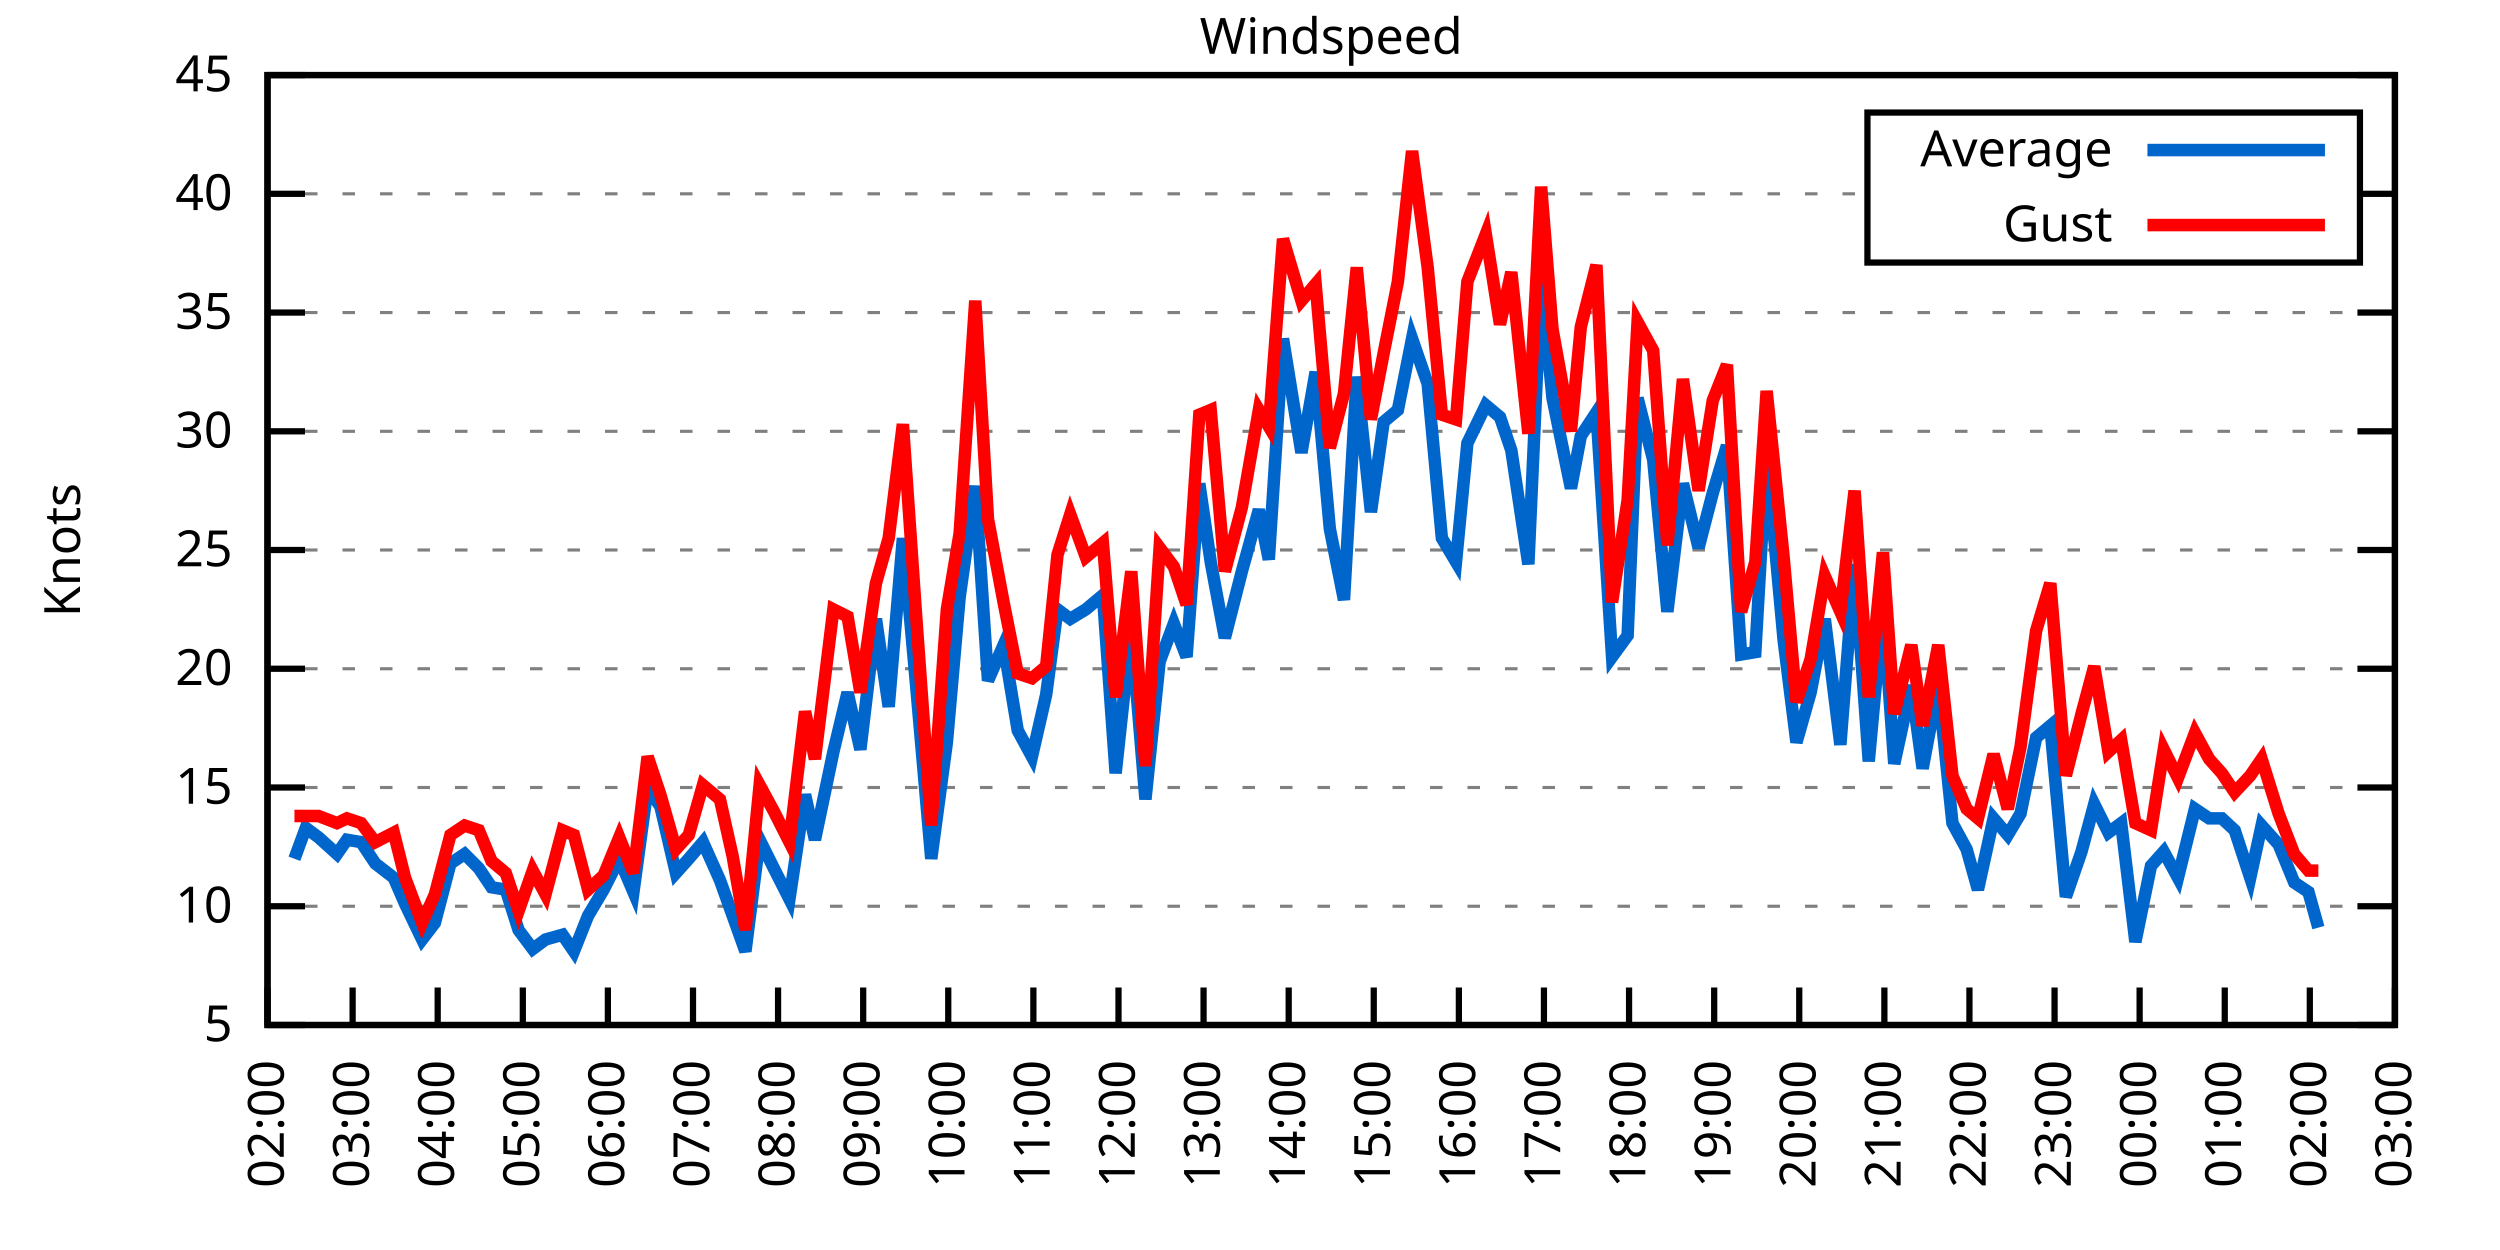
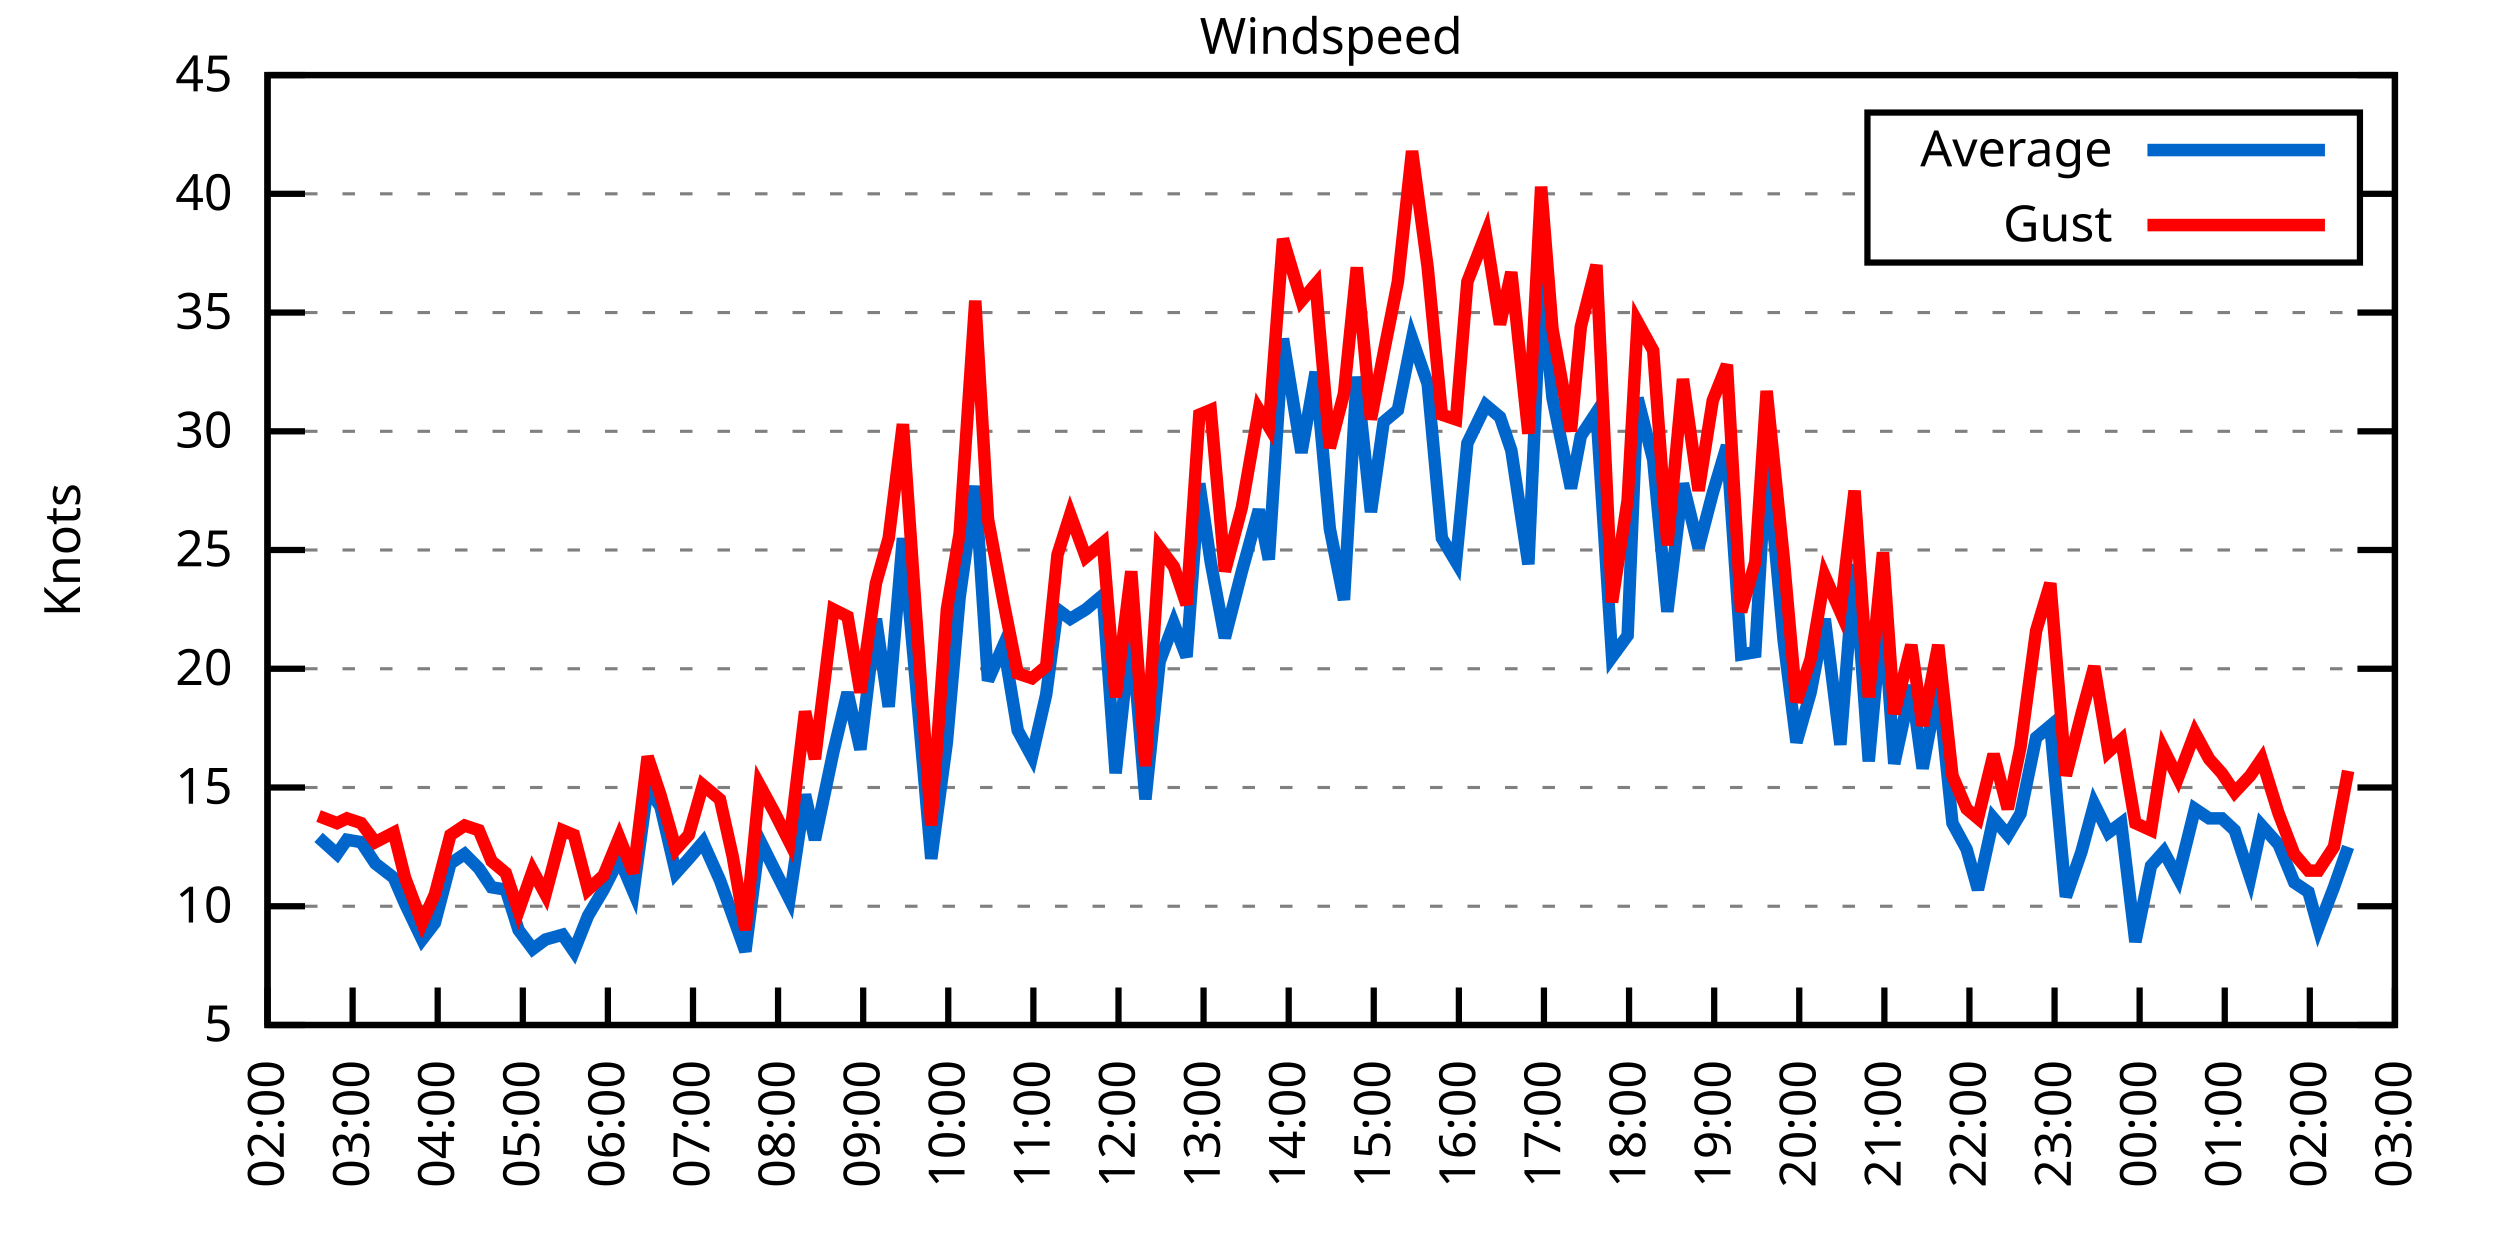
<svg xmlns="http://www.w3.org/2000/svg" xmlns:xlink="http://www.w3.org/1999/xlink" width="400" height="200" viewBox="0 0 400 200">
  <g id="gnuplot_canvas">
    <rect x="0" y="0" width="400" height="200" fill="none" />
    <defs>
      <circle id="gpDot" r="0.5" stroke-width="0.5" stroke="currentColor" />
      <path id="gpPt0" stroke-width="0.333" stroke="currentColor" d="M-1,0 h2 M0,-1 v2" />
      <path id="gpPt1" stroke-width="0.333" stroke="currentColor" d="M-1,-1 L1,1 M1,-1 L-1,1" />
      <path id="gpPt2" stroke-width="0.333" stroke="currentColor" d="M-1,0 L1,0 M0,-1 L0,1 M-1,-1 L1,1 M-1,1 L1,-1" />
      <rect id="gpPt3" stroke-width="0.333" stroke="currentColor" x="-1" y="-1" width="2" height="2" />
      <rect id="gpPt4" stroke-width="0.333" stroke="currentColor" fill="currentColor" x="-1" y="-1" width="2" height="2" />
      <circle id="gpPt5" stroke-width="0.333" stroke="currentColor" cx="0" cy="0" r="1" />
      <use xlink:href="#gpPt5" id="gpPt6" fill="currentColor" stroke="none" />
      <path id="gpPt7" stroke-width="0.333" stroke="currentColor" d="M0,-1.33 L-1.33,0.67 L1.33,0.67 z" />
      <use xlink:href="#gpPt7" id="gpPt8" fill="currentColor" stroke="none" />
      <use xlink:href="#gpPt7" id="gpPt9" stroke="currentColor" transform="rotate(180)" />
      <use xlink:href="#gpPt9" id="gpPt10" fill="currentColor" stroke="none" />
      <use xlink:href="#gpPt3" id="gpPt11" stroke="currentColor" transform="rotate(45)" />
      <use xlink:href="#gpPt11" id="gpPt12" fill="currentColor" stroke="none" />
      <path id="gpPt13" stroke-width="0.333" stroke="currentColor" d="M0,1.330 L1.265,0.411 L0.782,-1.067 L-0.782,-1.076 L-1.265,0.411 z" />
      <use xlink:href="#gpPt13" id="gpPt14" fill="currentColor" stroke="none" />
      <filter id="textbox" filterUnits="objectBoundingBox" x="0" y="0" height="1" width="1">
        <feFlood flood-color="white" flood-opacity="1" result="bgnd" />
        <feComposite in="SourceGraphic" in2="bgnd" operator="atop" />
      </filter>
      <filter id="greybox" filterUnits="objectBoundingBox" x="0" y="0" height="1" width="1">
        <feFlood flood-color="lightgrey" flood-opacity="1" result="grey" />
        <feComposite in="SourceGraphic" in2="grey" operator="atop" />
      </filter>
    </defs>
    <g fill="none" color="white" stroke="currentColor" stroke-width="1.00" stroke-linecap="butt" stroke-linejoin="miter">
</g>
    <g fill="none" color="black" stroke="currentColor" stroke-width="1.00" stroke-linecap="butt" stroke-linejoin="miter">
      <g stroke="none" shape-rendering="crispEdges">
        <polygon fill="rgb(255, 255, 255)" points="42.80,164.00 383.18,164.00 383.18,12.02 42.80,12.02 " />
      </g>
    </g>
    <g fill="none" color="black" stroke="currentColor" stroke-width="1.00" stroke-linecap="butt" stroke-linejoin="miter">
</g>
    <g fill="none" color="black" stroke="black" stroke-width="0.50" stroke-linecap="butt" stroke-linejoin="miter">
</g>
    <g fill="none" color="gray" stroke="currentColor" stroke-width="0.50" stroke-linecap="butt" stroke-linejoin="miter">
      <path stroke="gray" stroke-dasharray="2,4" class="gridline" d="M42.80,164.00 L383.19,164.00  " />
    </g>
    <g fill="none" color="gray" stroke="gray" stroke-width="1.00" stroke-linecap="butt" stroke-linejoin="miter">
</g>
    <g fill="none" color="black" stroke="currentColor" stroke-width="1.00" stroke-linecap="butt" stroke-linejoin="miter">
      <path stroke="black" d="M42.80,164.00 L48.80,164.00 M383.19,164.00 L377.19,164.00  " />
      <g transform="translate(37.20,166.60)" stroke="none" fill="black" font-family="Sans" font-size="8.00" text-anchor="end">
        <text>
          <tspan font-family="Sans"> 5</tspan>
        </text>
      </g>
    </g>
    <g fill="none" color="black" stroke="currentColor" stroke-width="1.00" stroke-linecap="butt" stroke-linejoin="miter">
</g>
    <g fill="none" color="black" stroke="black" stroke-width="0.50" stroke-linecap="butt" stroke-linejoin="miter">
</g>
    <g fill="none" color="gray" stroke="currentColor" stroke-width="0.50" stroke-linecap="butt" stroke-linejoin="miter">
      <path stroke="gray" stroke-dasharray="2,4" class="gridline" d="M42.80,145.00 L383.19,145.00  " />
    </g>
    <g fill="none" color="gray" stroke="gray" stroke-width="1.00" stroke-linecap="butt" stroke-linejoin="miter">
</g>
    <g fill="none" color="black" stroke="currentColor" stroke-width="1.00" stroke-linecap="butt" stroke-linejoin="miter">
      <path stroke="black" d="M42.80,145.00 L48.80,145.00 M383.19,145.00 L377.19,145.00  " />
      <g transform="translate(37.20,147.60)" stroke="none" fill="black" font-family="Sans" font-size="8.00" text-anchor="end">
        <text>
          <tspan font-family="Sans"> 10</tspan>
        </text>
      </g>
    </g>
    <g fill="none" color="black" stroke="currentColor" stroke-width="1.00" stroke-linecap="butt" stroke-linejoin="miter">
</g>
    <g fill="none" color="black" stroke="black" stroke-width="0.50" stroke-linecap="butt" stroke-linejoin="miter">
</g>
    <g fill="none" color="gray" stroke="currentColor" stroke-width="0.50" stroke-linecap="butt" stroke-linejoin="miter">
      <path stroke="gray" stroke-dasharray="2,4" class="gridline" d="M42.80,126.00 L383.19,126.00  " />
    </g>
    <g fill="none" color="gray" stroke="gray" stroke-width="1.00" stroke-linecap="butt" stroke-linejoin="miter">
</g>
    <g fill="none" color="black" stroke="currentColor" stroke-width="1.00" stroke-linecap="butt" stroke-linejoin="miter">
      <path stroke="black" d="M42.80,126.00 L48.80,126.00 M383.19,126.00 L377.19,126.00  " />
      <g transform="translate(37.20,128.60)" stroke="none" fill="black" font-family="Sans" font-size="8.00" text-anchor="end">
        <text>
          <tspan font-family="Sans"> 15</tspan>
        </text>
      </g>
    </g>
    <g fill="none" color="black" stroke="currentColor" stroke-width="1.00" stroke-linecap="butt" stroke-linejoin="miter">
</g>
    <g fill="none" color="black" stroke="black" stroke-width="0.50" stroke-linecap="butt" stroke-linejoin="miter">
</g>
    <g fill="none" color="gray" stroke="currentColor" stroke-width="0.50" stroke-linecap="butt" stroke-linejoin="miter">
      <path stroke="gray" stroke-dasharray="2,4" class="gridline" d="M42.80,107.00 L383.19,107.00  " />
    </g>
    <g fill="none" color="gray" stroke="gray" stroke-width="1.00" stroke-linecap="butt" stroke-linejoin="miter">
</g>
    <g fill="none" color="black" stroke="currentColor" stroke-width="1.00" stroke-linecap="butt" stroke-linejoin="miter">
      <path stroke="black" d="M42.80,107.00 L48.80,107.00 M383.19,107.00 L377.19,107.00  " />
      <g transform="translate(37.20,109.60)" stroke="none" fill="black" font-family="Sans" font-size="8.00" text-anchor="end">
        <text>
          <tspan font-family="Sans"> 20</tspan>
        </text>
      </g>
    </g>
    <g fill="none" color="black" stroke="currentColor" stroke-width="1.00" stroke-linecap="butt" stroke-linejoin="miter">
</g>
    <g fill="none" color="black" stroke="black" stroke-width="0.50" stroke-linecap="butt" stroke-linejoin="miter">
</g>
    <g fill="none" color="gray" stroke="currentColor" stroke-width="0.50" stroke-linecap="butt" stroke-linejoin="miter">
      <path stroke="gray" stroke-dasharray="2,4" class="gridline" d="M42.80,88.00 L383.19,88.00  " />
    </g>
    <g fill="none" color="gray" stroke="gray" stroke-width="1.00" stroke-linecap="butt" stroke-linejoin="miter">
</g>
    <g fill="none" color="black" stroke="currentColor" stroke-width="1.00" stroke-linecap="butt" stroke-linejoin="miter">
      <path stroke="black" d="M42.80,88.00 L48.80,88.00 M383.19,88.00 L377.19,88.00  " />
      <g transform="translate(37.20,90.60)" stroke="none" fill="black" font-family="Sans" font-size="8.00" text-anchor="end">
        <text>
          <tspan font-family="Sans"> 25</tspan>
        </text>
      </g>
    </g>
    <g fill="none" color="black" stroke="currentColor" stroke-width="1.00" stroke-linecap="butt" stroke-linejoin="miter">
</g>
    <g fill="none" color="black" stroke="black" stroke-width="0.50" stroke-linecap="butt" stroke-linejoin="miter">
</g>
    <g fill="none" color="gray" stroke="currentColor" stroke-width="0.50" stroke-linecap="butt" stroke-linejoin="miter">
      <path stroke="gray" stroke-dasharray="2,4" class="gridline" d="M42.80,69.01 L383.19,69.01  " />
    </g>
    <g fill="none" color="gray" stroke="gray" stroke-width="1.00" stroke-linecap="butt" stroke-linejoin="miter">
</g>
    <g fill="none" color="black" stroke="currentColor" stroke-width="1.00" stroke-linecap="butt" stroke-linejoin="miter">
      <path stroke="black" d="M42.80,69.01 L48.80,69.01 M383.19,69.01 L377.19,69.01  " />
      <g transform="translate(37.20,71.61)" stroke="none" fill="black" font-family="Sans" font-size="8.00" text-anchor="end">
        <text>
          <tspan font-family="Sans"> 30</tspan>
        </text>
      </g>
    </g>
    <g fill="none" color="black" stroke="currentColor" stroke-width="1.00" stroke-linecap="butt" stroke-linejoin="miter">
</g>
    <g fill="none" color="black" stroke="black" stroke-width="0.50" stroke-linecap="butt" stroke-linejoin="miter">
</g>
    <g fill="none" color="gray" stroke="currentColor" stroke-width="0.50" stroke-linecap="butt" stroke-linejoin="miter">
      <path stroke="gray" stroke-dasharray="2,4" class="gridline" d="M42.80,50.01 L383.19,50.01  " />
    </g>
    <g fill="none" color="gray" stroke="gray" stroke-width="1.00" stroke-linecap="butt" stroke-linejoin="miter">
</g>
    <g fill="none" color="black" stroke="currentColor" stroke-width="1.00" stroke-linecap="butt" stroke-linejoin="miter">
      <path stroke="black" d="M42.80,50.01 L48.80,50.01 M383.19,50.01 L377.19,50.01  " />
      <g transform="translate(37.20,52.61)" stroke="none" fill="black" font-family="Sans" font-size="8.00" text-anchor="end">
        <text>
          <tspan font-family="Sans"> 35</tspan>
        </text>
      </g>
    </g>
    <g fill="none" color="black" stroke="currentColor" stroke-width="1.00" stroke-linecap="butt" stroke-linejoin="miter">
</g>
    <g fill="none" color="black" stroke="black" stroke-width="0.50" stroke-linecap="butt" stroke-linejoin="miter">
</g>
    <g fill="none" color="gray" stroke="currentColor" stroke-width="0.50" stroke-linecap="butt" stroke-linejoin="miter">
      <path stroke="gray" stroke-dasharray="2,4" class="gridline" d="M42.80,31.01 L298.79,31.01 M377.59,31.01 L383.19,31.01  " />
    </g>
    <g fill="none" color="gray" stroke="gray" stroke-width="1.00" stroke-linecap="butt" stroke-linejoin="miter">
</g>
    <g fill="none" color="black" stroke="currentColor" stroke-width="1.00" stroke-linecap="butt" stroke-linejoin="miter">
      <path stroke="black" d="M42.80,31.01 L48.80,31.01 M383.19,31.01 L377.19,31.01  " />
      <g transform="translate(37.20,33.61)" stroke="none" fill="black" font-family="Sans" font-size="8.00" text-anchor="end">
        <text>
          <tspan font-family="Sans"> 40</tspan>
        </text>
      </g>
    </g>
    <g fill="none" color="black" stroke="currentColor" stroke-width="1.00" stroke-linecap="butt" stroke-linejoin="miter">
</g>
    <g fill="none" color="black" stroke="black" stroke-width="0.50" stroke-linecap="butt" stroke-linejoin="miter">
</g>
    <g fill="none" color="gray" stroke="currentColor" stroke-width="0.50" stroke-linecap="butt" stroke-linejoin="miter">
      <path stroke="gray" stroke-dasharray="2,4" class="gridline" d="M42.80,12.01 L383.19,12.01  " />
    </g>
    <g fill="none" color="gray" stroke="gray" stroke-width="1.00" stroke-linecap="butt" stroke-linejoin="miter">
</g>
    <g fill="none" color="black" stroke="currentColor" stroke-width="1.00" stroke-linecap="butt" stroke-linejoin="miter">
      <path stroke="black" d="M42.80,12.01 L48.80,12.01 M383.19,12.01 L377.19,12.01  " />
      <g transform="translate(37.20,14.61)" stroke="none" fill="black" font-family="Sans" font-size="8.00" text-anchor="end">
        <text>
          <tspan font-family="Sans"> 45</tspan>
        </text>
      </g>
    </g>
    <g fill="none" color="black" stroke="currentColor" stroke-width="1.00" stroke-linecap="butt" stroke-linejoin="miter">
      <path stroke="black" d="M42.80,164.00 L42.80,158.00  " />
      <g transform="translate(45.40,169.60) rotate(270.00)" stroke="none" fill="black" font-family="Sans" font-size="8.00" text-anchor="end">
        <text>
          <tspan font-family="Sans">02:00</tspan>
        </text>
      </g>
    </g>
    <g fill="none" color="black" stroke="currentColor" stroke-width="1.00" stroke-linecap="butt" stroke-linejoin="miter">
      <path stroke="black" d="M56.42,164.00 L56.42,158.00  " />
      <g transform="translate(59.02,169.60) rotate(270.00)" stroke="none" fill="black" font-family="Sans" font-size="8.00" text-anchor="end">
        <text>
          <tspan font-family="Sans">03:00</tspan>
        </text>
      </g>
    </g>
    <g fill="none" color="black" stroke="currentColor" stroke-width="1.00" stroke-linecap="butt" stroke-linejoin="miter">
      <path stroke="black" d="M70.03,164.00 L70.03,158.00  " />
      <g transform="translate(72.63,169.60) rotate(270.00)" stroke="none" fill="black" font-family="Sans" font-size="8.00" text-anchor="end">
        <text>
          <tspan font-family="Sans">04:00</tspan>
        </text>
      </g>
    </g>
    <g fill="none" color="black" stroke="currentColor" stroke-width="1.00" stroke-linecap="butt" stroke-linejoin="miter">
      <path stroke="black" d="M83.65,164.00 L83.65,158.00  " />
      <g transform="translate(86.25,169.60) rotate(270.00)" stroke="none" fill="black" font-family="Sans" font-size="8.00" text-anchor="end">
        <text>
          <tspan font-family="Sans">05:00</tspan>
        </text>
      </g>
    </g>
    <g fill="none" color="black" stroke="currentColor" stroke-width="1.00" stroke-linecap="butt" stroke-linejoin="miter">
      <path stroke="black" d="M97.26,164.00 L97.26,158.00  " />
      <g transform="translate(99.86,169.60) rotate(270.00)" stroke="none" fill="black" font-family="Sans" font-size="8.00" text-anchor="end">
        <text>
          <tspan font-family="Sans">06:00</tspan>
        </text>
      </g>
    </g>
    <g fill="none" color="black" stroke="currentColor" stroke-width="1.00" stroke-linecap="butt" stroke-linejoin="miter">
      <path stroke="black" d="M110.88,164.00 L110.88,158.00  " />
      <g transform="translate(113.48,169.60) rotate(270.00)" stroke="none" fill="black" font-family="Sans" font-size="8.00" text-anchor="end">
        <text>
          <tspan font-family="Sans">07:00</tspan>
        </text>
      </g>
    </g>
    <g fill="none" color="black" stroke="currentColor" stroke-width="1.00" stroke-linecap="butt" stroke-linejoin="miter">
      <path stroke="black" d="M124.49,164.00 L124.49,158.00  " />
      <g transform="translate(127.09,169.60) rotate(270.00)" stroke="none" fill="black" font-family="Sans" font-size="8.00" text-anchor="end">
        <text>
          <tspan font-family="Sans">08:00</tspan>
        </text>
      </g>
    </g>
    <g fill="none" color="black" stroke="currentColor" stroke-width="1.00" stroke-linecap="butt" stroke-linejoin="miter">
      <path stroke="black" d="M138.11,164.00 L138.11,158.00  " />
      <g transform="translate(140.71,169.60) rotate(270.00)" stroke="none" fill="black" font-family="Sans" font-size="8.00" text-anchor="end">
        <text>
          <tspan font-family="Sans">09:00</tspan>
        </text>
      </g>
    </g>
    <g fill="none" color="black" stroke="currentColor" stroke-width="1.00" stroke-linecap="butt" stroke-linejoin="miter">
      <path stroke="black" d="M151.72,164.00 L151.72,158.00  " />
      <g transform="translate(154.32,169.60) rotate(270.00)" stroke="none" fill="black" font-family="Sans" font-size="8.00" text-anchor="end">
        <text>
          <tspan font-family="Sans">10:00</tspan>
        </text>
      </g>
    </g>
    <g fill="none" color="black" stroke="currentColor" stroke-width="1.00" stroke-linecap="butt" stroke-linejoin="miter">
      <path stroke="black" d="M165.34,164.00 L165.34,158.00  " />
      <g transform="translate(167.94,169.60) rotate(270.00)" stroke="none" fill="black" font-family="Sans" font-size="8.00" text-anchor="end">
        <text>
          <tspan font-family="Sans">11:00</tspan>
        </text>
      </g>
    </g>
    <g fill="none" color="black" stroke="currentColor" stroke-width="1.00" stroke-linecap="butt" stroke-linejoin="miter">
      <path stroke="black" d="M178.96,164.00 L178.96,158.00  " />
      <g transform="translate(181.56,169.60) rotate(270.00)" stroke="none" fill="black" font-family="Sans" font-size="8.00" text-anchor="end">
        <text>
          <tspan font-family="Sans">12:00</tspan>
        </text>
      </g>
    </g>
    <g fill="none" color="black" stroke="currentColor" stroke-width="1.00" stroke-linecap="butt" stroke-linejoin="miter">
      <path stroke="black" d="M192.57,164.00 L192.57,158.00  " />
      <g transform="translate(195.17,169.60) rotate(270.00)" stroke="none" fill="black" font-family="Sans" font-size="8.00" text-anchor="end">
        <text>
          <tspan font-family="Sans">13:00</tspan>
        </text>
      </g>
    </g>
    <g fill="none" color="black" stroke="currentColor" stroke-width="1.00" stroke-linecap="butt" stroke-linejoin="miter">
      <path stroke="black" d="M206.19,164.00 L206.19,158.00  " />
      <g transform="translate(208.79,169.60) rotate(270.00)" stroke="none" fill="black" font-family="Sans" font-size="8.00" text-anchor="end">
        <text>
          <tspan font-family="Sans">14:00</tspan>
        </text>
      </g>
    </g>
    <g fill="none" color="black" stroke="currentColor" stroke-width="1.00" stroke-linecap="butt" stroke-linejoin="miter">
      <path stroke="black" d="M219.80,164.00 L219.80,158.00  " />
      <g transform="translate(222.40,169.60) rotate(270.00)" stroke="none" fill="black" font-family="Sans" font-size="8.00" text-anchor="end">
        <text>
          <tspan font-family="Sans">15:00</tspan>
        </text>
      </g>
    </g>
    <g fill="none" color="black" stroke="currentColor" stroke-width="1.00" stroke-linecap="butt" stroke-linejoin="miter">
      <path stroke="black" d="M233.42,164.00 L233.42,158.00  " />
      <g transform="translate(236.02,169.60) rotate(270.00)" stroke="none" fill="black" font-family="Sans" font-size="8.00" text-anchor="end">
        <text>
          <tspan font-family="Sans">16:00</tspan>
        </text>
      </g>
    </g>
    <g fill="none" color="black" stroke="currentColor" stroke-width="1.00" stroke-linecap="butt" stroke-linejoin="miter">
      <path stroke="black" d="M247.03,164.00 L247.03,158.00  " />
      <g transform="translate(249.63,169.60) rotate(270.00)" stroke="none" fill="black" font-family="Sans" font-size="8.00" text-anchor="end">
        <text>
          <tspan font-family="Sans">17:00</tspan>
        </text>
      </g>
    </g>
    <g fill="none" color="black" stroke="currentColor" stroke-width="1.00" stroke-linecap="butt" stroke-linejoin="miter">
      <path stroke="black" d="M260.65,164.00 L260.65,158.00  " />
      <g transform="translate(263.25,169.60) rotate(270.00)" stroke="none" fill="black" font-family="Sans" font-size="8.00" text-anchor="end">
        <text>
          <tspan font-family="Sans">18:00</tspan>
        </text>
      </g>
    </g>
    <g fill="none" color="black" stroke="currentColor" stroke-width="1.00" stroke-linecap="butt" stroke-linejoin="miter">
      <path stroke="black" d="M274.27,164.00 L274.27,158.00  " />
      <g transform="translate(276.87,169.60) rotate(270.00)" stroke="none" fill="black" font-family="Sans" font-size="8.00" text-anchor="end">
        <text>
          <tspan font-family="Sans">19:00</tspan>
        </text>
      </g>
    </g>
    <g fill="none" color="black" stroke="currentColor" stroke-width="1.00" stroke-linecap="butt" stroke-linejoin="miter">
      <path stroke="black" d="M287.88,164.00 L287.88,158.00  " />
      <g transform="translate(290.48,169.60) rotate(270.00)" stroke="none" fill="black" font-family="Sans" font-size="8.00" text-anchor="end">
        <text>
          <tspan font-family="Sans">20:00</tspan>
        </text>
      </g>
    </g>
    <g fill="none" color="black" stroke="currentColor" stroke-width="1.00" stroke-linecap="butt" stroke-linejoin="miter">
      <path stroke="black" d="M301.50,164.00 L301.50,158.00  " />
      <g transform="translate(304.10,169.60) rotate(270.00)" stroke="none" fill="black" font-family="Sans" font-size="8.00" text-anchor="end">
        <text>
          <tspan font-family="Sans">21:00</tspan>
        </text>
      </g>
    </g>
    <g fill="none" color="black" stroke="currentColor" stroke-width="1.00" stroke-linecap="butt" stroke-linejoin="miter">
      <path stroke="black" d="M315.11,164.00 L315.11,158.00  " />
      <g transform="translate(317.71,169.60) rotate(270.00)" stroke="none" fill="black" font-family="Sans" font-size="8.00" text-anchor="end">
        <text>
          <tspan font-family="Sans">22:00</tspan>
        </text>
      </g>
    </g>
    <g fill="none" color="black" stroke="currentColor" stroke-width="1.00" stroke-linecap="butt" stroke-linejoin="miter">
      <path stroke="black" d="M328.73,164.00 L328.73,158.00  " />
      <g transform="translate(331.33,169.60) rotate(270.00)" stroke="none" fill="black" font-family="Sans" font-size="8.00" text-anchor="end">
        <text>
          <tspan font-family="Sans">23:00</tspan>
        </text>
      </g>
    </g>
    <g fill="none" color="black" stroke="currentColor" stroke-width="1.00" stroke-linecap="butt" stroke-linejoin="miter">
      <path stroke="black" d="M342.34,164.00 L342.34,158.00  " />
      <g transform="translate(344.94,169.60) rotate(270.00)" stroke="none" fill="black" font-family="Sans" font-size="8.00" text-anchor="end">
        <text>
          <tspan font-family="Sans">00:00</tspan>
        </text>
      </g>
    </g>
    <g fill="none" color="black" stroke="currentColor" stroke-width="1.00" stroke-linecap="butt" stroke-linejoin="miter">
      <path stroke="black" d="M355.96,164.00 L355.96,158.00  " />
      <g transform="translate(358.56,169.60) rotate(270.00)" stroke="none" fill="black" font-family="Sans" font-size="8.00" text-anchor="end">
        <text>
          <tspan font-family="Sans">01:00</tspan>
        </text>
      </g>
    </g>
    <g fill="none" color="black" stroke="currentColor" stroke-width="1.00" stroke-linecap="butt" stroke-linejoin="miter">
      <path stroke="black" d="M369.57,164.00 L369.57,158.00  " />
      <g transform="translate(372.17,169.60) rotate(270.00)" stroke="none" fill="black" font-family="Sans" font-size="8.00" text-anchor="end">
        <text>
          <tspan font-family="Sans">02:00</tspan>
        </text>
      </g>
    </g>
    <g fill="none" color="black" stroke="currentColor" stroke-width="1.00" stroke-linecap="butt" stroke-linejoin="miter">
      <path stroke="black" d="M383.19,164.00 L383.19,158.00  " />
      <g transform="translate(385.79,169.60) rotate(270.00)" stroke="none" fill="black" font-family="Sans" font-size="8.00" text-anchor="end">
        <text>
          <tspan font-family="Sans">03:00</tspan>
        </text>
      </g>
    </g>
    <g fill="none" color="black" stroke="currentColor" stroke-width="1.00" stroke-linecap="butt" stroke-linejoin="miter">
</g>
    <g fill="none" color="black" stroke="currentColor" stroke-width="1.00" stroke-linecap="butt" stroke-linejoin="miter">
      <path stroke="black" d="M42.80,12.01 L42.80,164.00 L383.19,164.00 L383.19,12.01 L42.80,12.01 Z  " />
    </g>
    <g fill="none" color="black" stroke="currentColor" stroke-width="1.00" stroke-linecap="butt" stroke-linejoin="miter">
</g>
    <g fill="none" color="black" stroke="currentColor" stroke-width="1.00" stroke-linecap="butt" stroke-linejoin="miter">
      <path stroke="black" d="M298.79,42.01 L298.79,18.01 L377.59,18.01 L377.59,42.01 L298.79,42.01 Z  " />
    </g>
    <g id="Windspeed_plot_1">
      <g fill="none" color="white" stroke="black" stroke-width="2.00" stroke-linecap="butt" stroke-linejoin="miter">
</g>
      <g fill="none" color="black" stroke="currentColor" stroke-width="2.00" stroke-linecap="butt" stroke-linejoin="miter">
        <g transform="translate(337.99,26.61)" stroke="none" fill="black" font-family="Sans" font-size="8.00" text-anchor="end">
          <text>
            <tspan font-family="Sans">Average</tspan>
          </text>
        </g>
      </g>
      <g fill="none" color="black" stroke="currentColor" stroke-width="2.00" stroke-linecap="butt" stroke-linejoin="miter">
-         <path stroke="rgb(  0, 102, 204)" d="M343.59,24.01 L371.99,24.01 M47.11,137.40 L48.93,132.46 L50.97,133.98 L53.92,136.64 L55.51,134.36 L57.78,134.74   L60.05,138.16 L63.00,140.44 L64.81,144.62 L67.54,150.32 L69.58,147.66 L72.07,138.16 L74.34,136.64 L76.61,138.92   L78.65,141.96 L80.92,142.34 L82.97,148.80 L85.24,151.84 L87.28,150.32 L90.00,149.56 L91.82,152.22 L94.09,146.52   L96.58,142.34 L99.08,137.40 L101.35,142.72 L103.62,126.00 L105.66,129.04 L108.15,139.68 L110.20,137.40 L112.47,134.74   L115.19,140.82 L117.23,146.52 L119.27,152.22 L121.54,134.36 L123.81,138.92 L126.31,143.86 L128.81,127.14 L130.39,134.36   L133.34,120.30 L135.61,110.80 L137.66,119.92 L140.15,99.02 L142.19,113.08 L144.46,86.11 L146.51,108.90 L149.00,137.40   L151.50,118.78 L153.54,95.60 L156.04,77.75 L158.08,108.90 L160.57,103.20 L162.84,116.88 L165.11,121.06 L167.38,111.18   L169.20,97.50 L171.24,99.02 L173.74,97.50 L176.46,95.22 L178.50,123.72 L181.00,100.54 L183.27,127.90 L185.54,105.86   L187.81,99.78 L189.85,105.10 L191.89,77.37 L193.71,89.90 L195.98,102.06 L198.70,91.42 L201.42,81.55 L203.01,89.52   L205.28,54.19 L208.23,72.43 L210.50,59.51 L212.77,84.59 L215.04,95.98 L217.08,60.27 L219.35,81.93 L221.39,67.49   L223.66,65.59 L225.93,54.19 L228.43,61.41 L230.70,86.11 L232.96,89.90 L234.78,70.91 L237.73,64.83 L240.00,66.73   L241.81,72.05 L244.54,90.28 L246.58,45.07 L248.40,63.69 L251.35,78.13 L252.93,69.77 L255.43,65.97 L257.93,105.10   L260.42,101.68 L262.01,63.69 L264.51,73.57 L266.78,97.88 L269.27,77.37 L271.77,87.63 L274.04,78.89 L276.31,71.29   L278.58,104.72 L280.85,104.34 L282.66,72.81 L285.38,102.44 L287.43,118.78 L289.70,110.80 L291.97,99.02 L294.46,119.16   L296.73,90.28 L299.00,121.82 L301.27,97.12 L303.08,122.20 L305.81,109.66 L307.62,122.96 L310.12,109.66 L312.39,131.70   L314.66,135.88 L316.47,142.34 L318.97,130.94 L321.24,133.60 L323.28,130.18 L325.78,118.02 L328.05,116.12 L330.54,143.48   L333.04,136.26 L335.08,128.66 L337.35,133.22 L339.39,131.70 L341.66,150.70 L344.16,138.54 L346.20,136.26 L348.47,140.44   L351.19,129.42 L353.46,130.94 L355.50,130.94 L357.55,132.84 L360.04,140.44 L361.86,132.08 L364.58,135.12 L367.08,141.20   L369.35,142.72 L370.94,148.42  " />
+         <path stroke="rgb(  0, 102, 204)" d="M343.59,24.01 L371.99,24.01 M50.97,133.98 L53.92,136.64 L55.51,134.36 L57.78,134.74 L60.05,138.16 L63.00,140.44   L64.81,144.62 L67.54,150.32 L69.58,147.66 L72.07,138.16 L74.34,136.64 L76.61,138.92 L78.65,141.96 L80.92,142.34   L82.97,148.80 L85.24,151.84 L87.28,150.32 L90.00,149.56 L91.82,152.22 L94.09,146.52 L96.58,142.34 L99.08,137.40   L101.35,142.72 L103.62,126.00 L105.66,129.04 L108.15,139.68 L110.20,137.40 L112.47,134.74 L115.19,140.82 L117.23,146.52   L119.27,152.22 L121.54,134.36 L123.81,138.92 L126.31,143.86 L128.81,127.14 L130.39,134.36 L133.34,120.30 L135.61,110.80   L137.66,119.92 L140.15,99.02 L142.19,113.08 L144.46,86.11 L146.51,108.90 L149.00,137.40 L151.50,118.78 L153.54,95.60   L156.04,77.75 L158.08,108.90 L160.57,103.20 L162.84,116.88 L165.11,121.06 L167.38,111.18 L169.20,97.50 L171.24,99.02   L173.74,97.50 L176.46,95.22 L178.50,123.72 L181.00,100.54 L183.27,127.90 L185.54,105.86 L187.81,99.78 L189.85,105.10   L191.89,77.37 L193.71,89.90 L195.98,102.06 L198.70,91.42 L201.42,81.55 L203.01,89.52 L205.28,54.19 L208.23,72.43   L210.50,59.51 L212.77,84.59 L215.04,95.98 L217.08,60.27 L219.35,81.93 L221.39,67.49 L223.66,65.59 L225.93,54.19   L228.43,61.41 L230.70,86.11 L232.96,89.90 L234.78,70.91 L237.73,64.83 L240.00,66.73 L241.81,72.05 L244.54,90.28   L246.58,45.07 L248.40,63.69 L251.35,78.13 L252.93,69.77 L255.43,65.97 L257.93,105.10 L260.42,101.68 L262.01,63.69   L264.51,73.57 L266.78,97.88 L269.27,77.37 L271.77,87.63 L274.04,78.89 L276.31,71.29 L278.58,104.72 L280.85,104.34   L282.66,72.81 L285.38,102.44 L287.43,118.78 L289.70,110.80 L291.97,99.02 L294.46,119.16 L296.73,90.28 L299.00,121.82   L301.27,97.12 L303.08,122.20 L305.81,109.66 L307.62,122.96 L310.12,109.66 L312.39,131.70 L314.66,135.88 L316.47,142.34   L318.97,130.94 L321.24,133.60 L323.28,130.18 L325.78,118.02 L328.05,116.12 L330.54,143.48 L333.04,136.26 L335.08,128.66   L337.35,133.22 L339.39,131.70 L341.66,150.70 L344.16,138.54 L346.20,136.26 L348.47,140.44 L351.19,129.42 L353.46,130.94   L355.50,130.94 L357.55,132.84 L360.04,140.44 L361.86,132.08 L364.58,135.12 L367.08,141.20 L369.35,142.72 L370.94,148.42   L373.43,141.96 L375.70,135.50  " />
      </g>
    </g>
    <g id="Windspeed_plot_2">
      <g fill="none" color="black" stroke="currentColor" stroke-width="2.00" stroke-linecap="butt" stroke-linejoin="miter">
        <g transform="translate(337.99,38.61)" stroke="none" fill="black" font-family="Sans" font-size="8.00" text-anchor="end">
          <text>
            <tspan font-family="Sans">Gust</tspan>
          </text>
        </g>
      </g>
      <g fill="none" color="black" stroke="currentColor" stroke-width="2.00" stroke-linecap="butt" stroke-linejoin="miter">
-         <path stroke="rgb(255,   0,   0)" d="M343.59,36.01 L371.99,36.01 M47.11,130.56 L48.93,130.56 L50.97,130.56 L53.92,131.70 L55.51,130.94 L57.78,131.70   L60.05,134.74 L63.00,133.22 L64.81,140.44 L67.54,147.66 L69.58,143.10 L72.07,133.60 L74.34,132.08 L76.61,132.84   L78.65,137.78 L80.92,139.68 L82.97,145.76 L85.24,139.30 L87.28,143.10 L90.00,132.84 L91.82,133.60 L94.09,142.34   L96.58,140.06 L99.08,133.98 L101.35,139.68 L103.62,121.06 L105.66,127.14 L108.15,135.88 L110.20,133.60 L112.47,125.62   L115.19,127.90 L117.23,137.02 L119.27,148.80 L121.54,125.62 L123.81,129.80 L126.31,134.74 L128.81,113.84 L130.39,121.44   L133.34,97.50 L135.61,98.64 L137.66,110.80 L140.15,93.32 L142.19,86.11 L144.46,67.87 L146.51,97.50 L149.00,132.08   L151.50,97.50 L153.54,85.35 L156.04,48.11 L158.08,83.07 L160.57,96.36 L162.84,107.76 L165.11,108.52 L167.38,106.62   L169.20,88.76 L171.24,82.31 L173.74,89.14 L176.46,86.87 L178.50,111.56 L181.00,91.42 L183.27,122.58 L185.54,87.63   L187.81,90.66 L189.85,96.74 L191.89,66.35 L193.71,65.59 L195.98,91.42 L198.70,81.17 L201.42,65.59 L203.01,68.25   L205.28,38.23 L208.23,48.11 L210.50,45.45 L212.77,71.67 L215.04,62.93 L217.08,42.79 L219.35,67.11 L221.39,56.47   L223.66,45.07 L225.93,24.17 L228.43,42.79 L230.70,66.35 L232.96,67.11 L234.78,45.07 L237.73,37.47 L240.00,51.91   L241.81,43.55 L244.54,69.39 L246.58,29.87 L248.40,52.67 L251.35,69.01 L252.93,52.29 L255.43,42.41 L257.93,96.36   L260.42,80.03 L262.01,51.53 L264.51,56.09 L266.78,87.25 L269.27,60.65 L271.77,78.51 L274.04,64.07 L276.31,58.37   L278.58,97.88 L280.85,89.90 L282.66,62.55 L285.38,89.14 L287.43,112.32 L289.70,105.48 L291.97,92.18 L294.46,97.88   L296.73,78.51 L299.00,111.56 L301.27,88.38 L303.08,114.22 L305.81,103.20 L307.62,116.12 L310.12,103.20 L312.39,124.10   L314.66,129.42 L316.47,130.94 L318.97,120.68 L321.24,129.42 L323.28,119.54 L325.78,100.92 L328.05,93.32 L330.54,124.10   L333.04,114.22 L335.08,106.62 L337.35,120.30 L339.39,118.40 L341.66,131.70 L344.16,132.84 L346.20,119.92 L348.47,124.48   L351.19,117.26 L353.46,121.44 L355.50,123.72 L357.55,126.76 L360.04,124.10 L361.86,121.44 L364.58,130.18 L367.08,136.64   L369.35,139.30 L370.94,139.30  " />
+         <path stroke="rgb(255,   0,   0)" d="M343.59,36.01 L371.99,36.01 M50.97,130.56 L53.92,131.70 L55.51,130.94 L57.78,131.70 L60.05,134.74 L63.00,133.22   L64.81,140.44 L67.54,147.66 L69.58,143.10 L72.07,133.60 L74.34,132.08 L76.61,132.84 L78.65,137.78 L80.92,139.68   L82.97,145.76 L85.24,139.30 L87.28,143.10 L90.00,132.84 L91.82,133.60 L94.09,142.34 L96.58,140.06 L99.08,133.98   L101.35,139.68 L103.62,121.06 L105.66,127.14 L108.15,135.88 L110.20,133.60 L112.47,125.62 L115.19,127.90 L117.23,137.02   L119.27,148.80 L121.54,125.62 L123.81,129.80 L126.31,134.74 L128.81,113.84 L130.39,121.44 L133.34,97.50 L135.61,98.64   L137.66,110.80 L140.15,93.32 L142.19,86.11 L144.46,67.87 L146.51,97.50 L149.00,132.08 L151.50,97.50 L153.54,85.35   L156.04,48.11 L158.08,83.07 L160.57,96.36 L162.84,107.76 L165.11,108.52 L167.38,106.62 L169.20,88.76 L171.24,82.31   L173.74,89.14 L176.46,86.87 L178.50,111.56 L181.00,91.42 L183.27,122.58 L185.54,87.63 L187.81,90.66 L189.85,96.74   L191.89,66.35 L193.71,65.59 L195.98,91.42 L198.70,81.17 L201.42,65.59 L203.01,68.25 L205.28,38.23 L208.23,48.11   L210.50,45.45 L212.77,71.67 L215.04,62.93 L217.08,42.79 L219.35,67.11 L221.39,56.47 L223.66,45.07 L225.93,24.17   L228.43,42.79 L230.70,66.35 L232.96,67.11 L234.78,45.07 L237.73,37.47 L240.00,51.91 L241.81,43.55 L244.54,69.39   L246.58,29.87 L248.40,52.67 L251.35,69.01 L252.93,52.29 L255.43,42.41 L257.93,96.36 L260.42,80.03 L262.01,51.53   L264.51,56.09 L266.78,87.25 L269.27,60.65 L271.77,78.51 L274.04,64.07 L276.31,58.37 L278.58,97.88 L280.85,89.90   L282.66,62.55 L285.38,89.14 L287.43,112.32 L289.70,105.48 L291.97,92.18 L294.46,97.88 L296.73,78.51 L299.00,111.56   L301.27,88.38 L303.08,114.22 L305.81,103.20 L307.62,116.12 L310.12,103.20 L312.39,124.10 L314.66,129.42 L316.47,130.94   L318.97,120.68 L321.24,129.42 L323.28,119.54 L325.78,100.92 L328.05,93.32 L330.54,124.10 L333.04,114.22 L335.08,106.62   L337.35,120.30 L339.39,118.40 L341.66,131.70 L344.16,132.84 L346.20,119.92 L348.47,124.48 L351.19,117.26 L353.46,121.44   L355.50,123.72 L357.55,126.76 L360.04,124.10 L361.86,121.44 L364.58,130.18 L367.08,136.64 L369.35,139.30 L370.94,139.30   L373.43,135.50 L375.70,123.34  " />
      </g>
    </g>
    <g fill="none" color="black" stroke="currentColor" stroke-width="2.00" stroke-linecap="butt" stroke-linejoin="miter">
</g>
    <g fill="none" color="black" stroke="black" stroke-width="1.00" stroke-linecap="butt" stroke-linejoin="miter">
</g>
    <g fill="none" color="black" stroke="currentColor" stroke-width="1.00" stroke-linecap="butt" stroke-linejoin="miter">
      <path stroke="black" d="M42.80,12.01 L42.80,164.00 L383.19,164.00 L383.19,12.01 L42.80,12.01 Z  " />
      <g transform="translate(12.80,88.01) rotate(270.00)" stroke="none" fill="black" font-family="Sans" font-size="8.00" text-anchor="middle">
        <text>
          <tspan font-family="Sans">Knots</tspan>
        </text>
      </g>
    </g>
    <g fill="none" color="black" stroke="currentColor" stroke-width="1.00" stroke-linecap="butt" stroke-linejoin="miter">
</g>
    <g fill="none" color="black" stroke="currentColor" stroke-width="1.00" stroke-linecap="butt" stroke-linejoin="miter">
      <g transform="translate(212.99,8.61)" stroke="none" fill="black" font-family="Sans" font-size="8.00" text-anchor="middle">
        <text>
          <tspan font-family="Sans">Windspeed</tspan>
        </text>
      </g>
    </g>
    <g fill="none" color="black" stroke="currentColor" stroke-width="1.00" stroke-linecap="butt" stroke-linejoin="miter">
</g>
  </g>
</svg>
